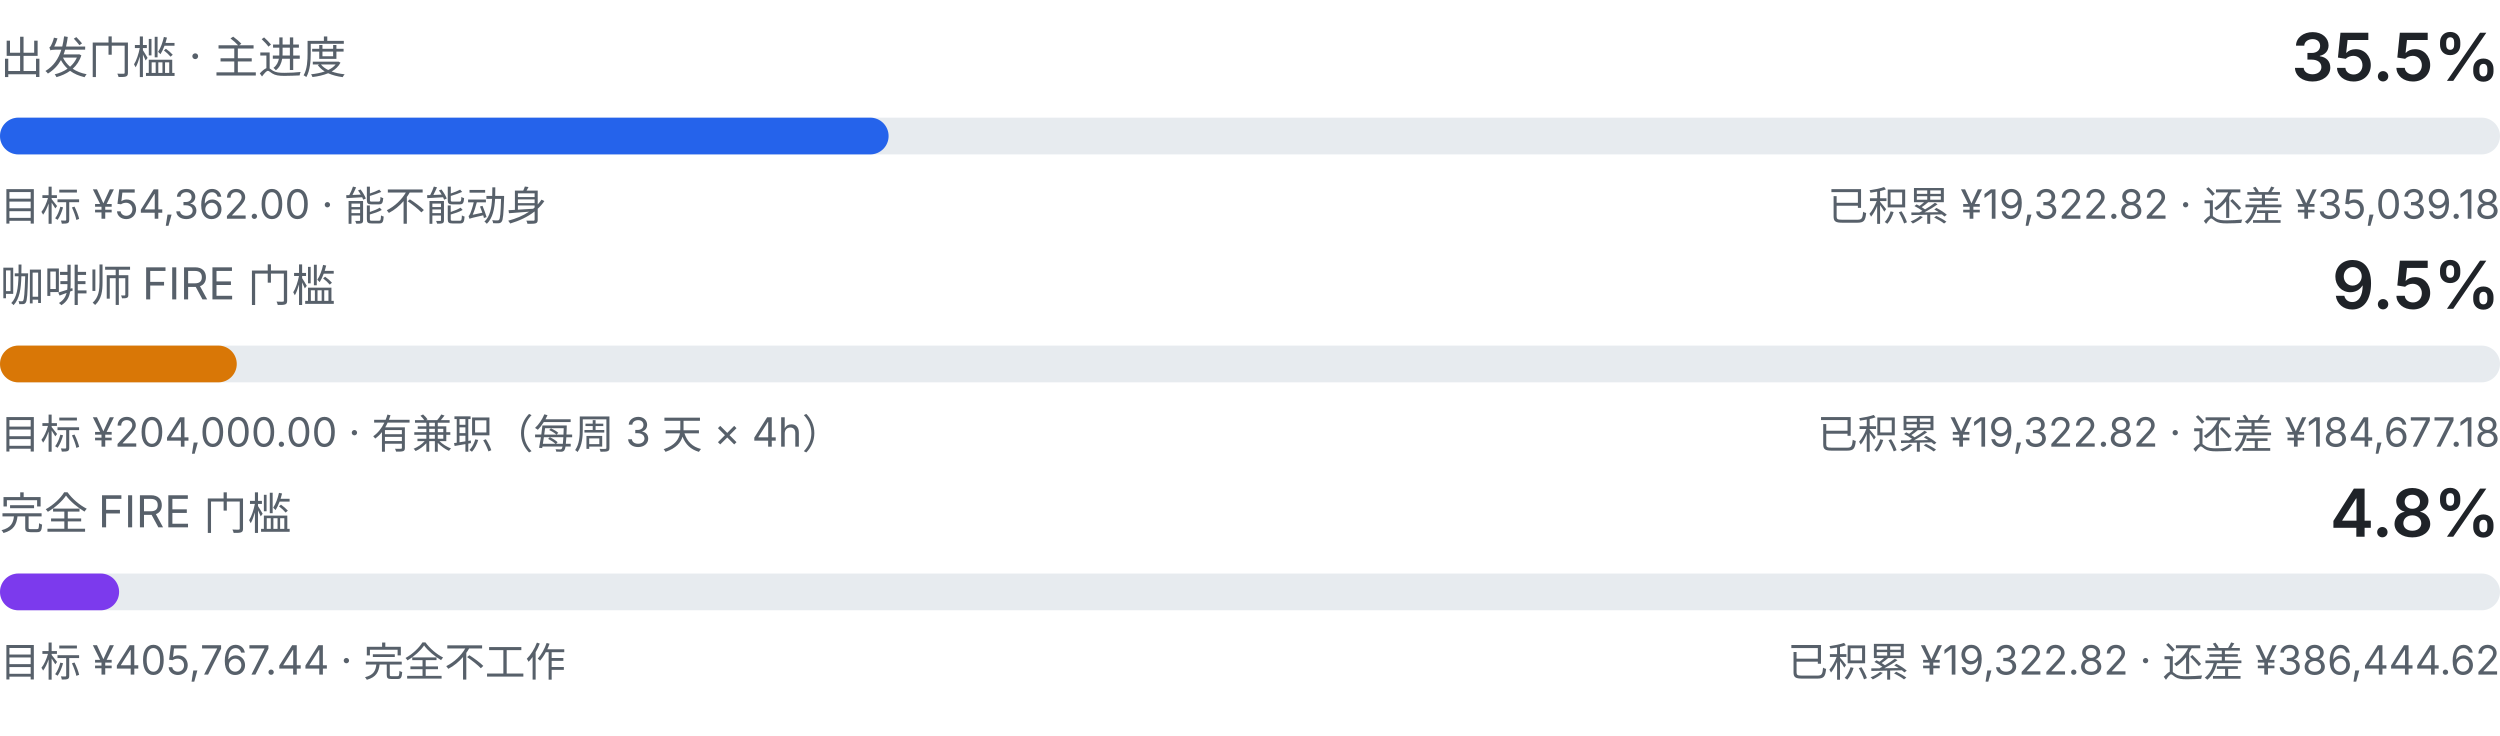
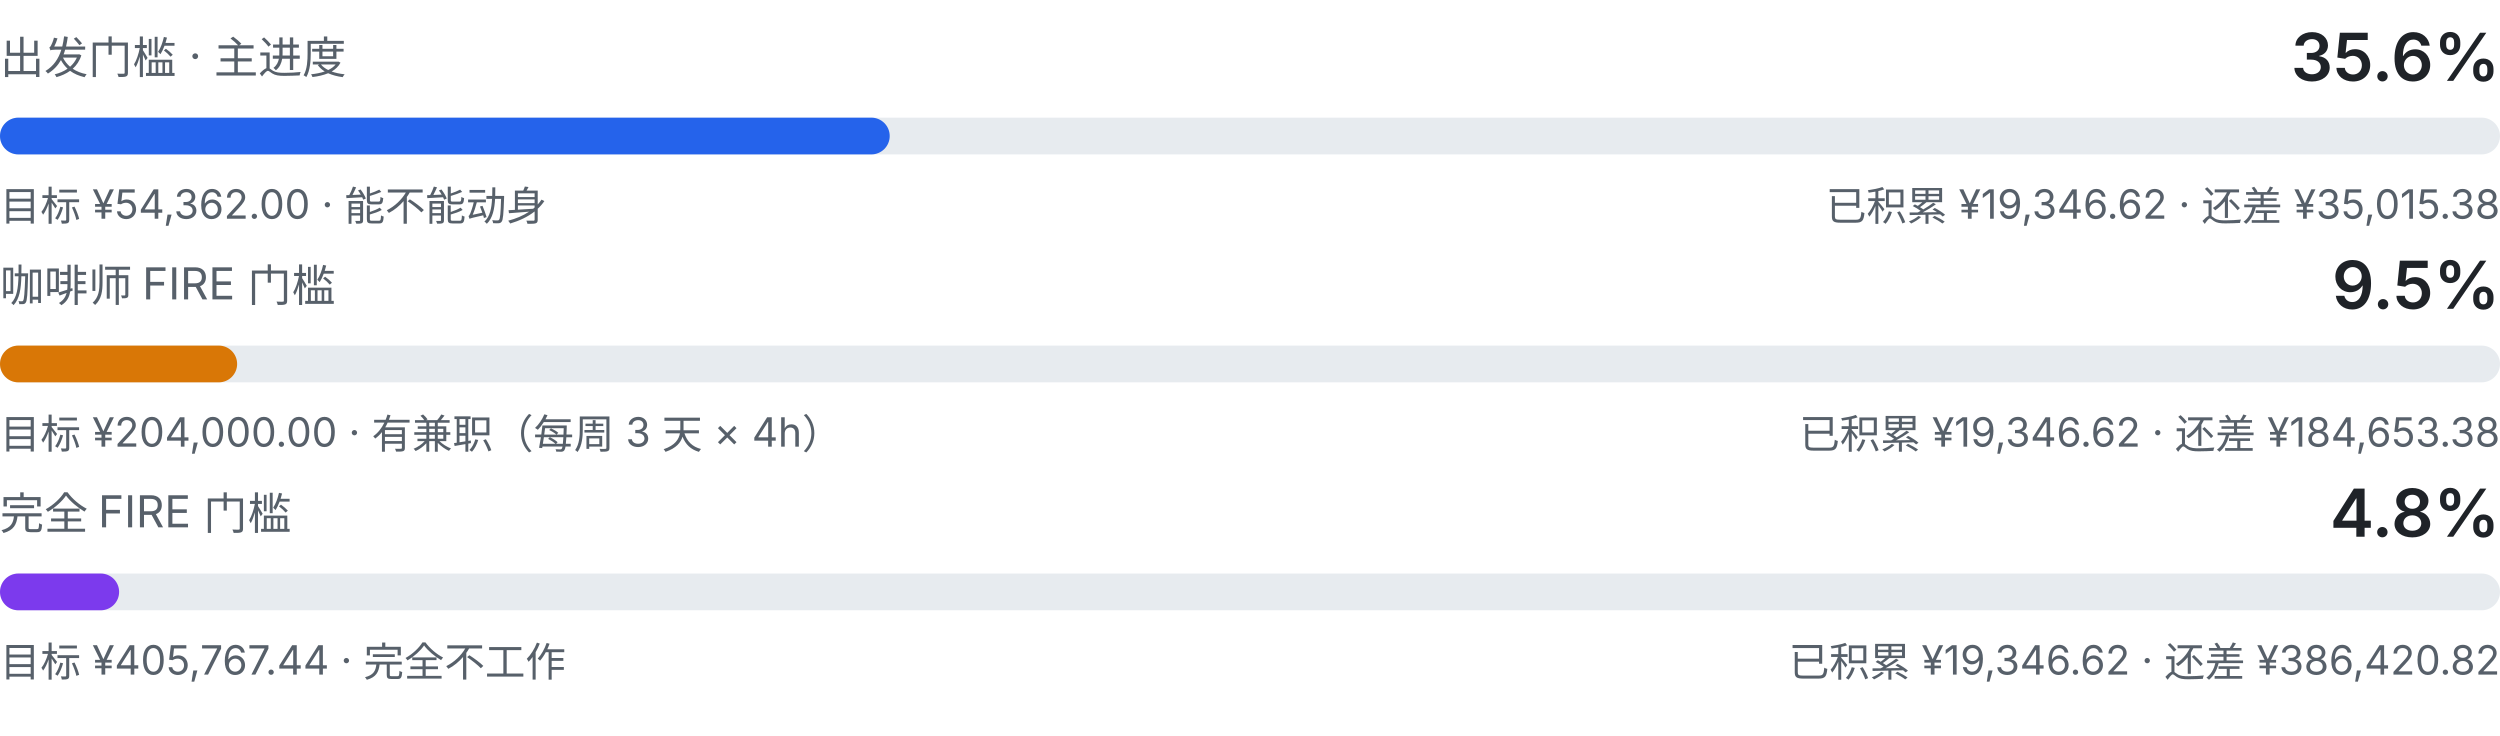
<svg xmlns="http://www.w3.org/2000/svg" viewBox="0 0 680 200" width="680" height="200" role="img" aria-label="三级门槛进度：出发门槛、咖啡师 FIRE、完全 FIRE">
  <style>
    .fg { fill: #1f2328; font-family: ui-sans-serif, system-ui, -apple-system, "Segoe UI", sans-serif; }
    .fg-muted { fill: #57606a; font-family: ui-sans-serif, system-ui, -apple-system, "Segoe UI", sans-serif; }
    .track { fill: #e7ebef; }
    .fill-a { fill: #2563eb; }
    .fill-b { fill: #d97706; }
    .fill-c { fill: #7c3aed; }
    @media (prefers-color-scheme: dark) {
      .fg { fill: #e6edf3; }
      .fg-muted { fill: #8b949e; }
      .track { fill: #21262d; }
      .fill-a { fill: #60a5fa; }
      .fill-b { fill: #f0b429; }
      .fill-c { fill: #a78bfa; }
    }
  </style>
  <text class="fg-muted" x="0" y="20" font-size="12">出发门槛 · 主进度</text>
-   <text class="fg" x="680" y="22" text-anchor="end" font-size="18" font-weight="600">35.5%</text>
+   <text class="fg" x="680" y="22" text-anchor="end" font-size="18" font-weight="600">35.6%</text>
  <rect class="track" x="0" y="32" width="680" height="10" rx="5.0" />
-   <rect class="fill-a" x="0" y="32" width="241.7" height="10" rx="5.0" />
+   <rect class="fill-a" x="0" y="32" width="242.0" height="10" rx="5.0" />
  <text class="fg-muted" x="0" y="60" font-size="11">目标 ¥54,362.00 · 能不能动身</text>
-   <text class="fg-muted" x="680" y="60" text-anchor="end" font-size="11">已积累 ¥19,322.82 · 还差 ¥35,039.18</text>
+   <text class="fg-muted" x="680" y="60" text-anchor="end" font-size="11">已积累 ¥19,346.62 · 还差 ¥35,015.38</text>
  <text class="fg-muted" x="0" y="82" font-size="12">咖啡师 FIRE 门槛</text>
  <text class="fg" x="680" y="84" text-anchor="end" font-size="18" font-weight="600">9.5%</text>
  <rect class="track" x="0" y="94" width="680" height="10" rx="5.0" />
-   <rect class="fill-b" x="0" y="94" width="64.4" height="10" rx="5.0" />
+   <rect class="fill-b" x="0" y="94" width="64.5" height="10" rx="5.0" />
  <text class="fg-muted" x="0" y="122" font-size="11">目标 ¥204,000.00 · 有兼职（每周 3 天 × 4h）</text>
-   <text class="fg-muted" x="680" y="122" text-anchor="end" font-size="11">已积累 ¥19,322.82 · 还差 ¥184,677.18</text>
+   <text class="fg-muted" x="680" y="122" text-anchor="end" font-size="11">已积累 ¥19,346.62 · 还差 ¥184,653.38</text>
  <text class="fg-muted" x="0" y="144" font-size="12">完全 FIRE 门槛</text>
  <text class="fg" x="680" y="146" text-anchor="end" font-size="18" font-weight="600">4.8%</text>
  <rect class="track" x="0" y="156" width="680" height="10" rx="5.0" />
  <rect class="fill-c" x="0" y="156" width="32.4" height="10" rx="5.0" />
  <text class="fg-muted" x="0" y="184" font-size="11">目标 ¥405,767.44 · 完全不工作</text>
-   <text class="fg-muted" x="680" y="184" text-anchor="end" font-size="11">已积累 ¥19,322.82 · 还差 ¥386,444.62</text>
+   <text class="fg-muted" x="680" y="184" text-anchor="end" font-size="11">已积累 ¥19,346.62 · 还差 ¥386,420.82</text>
</svg>
